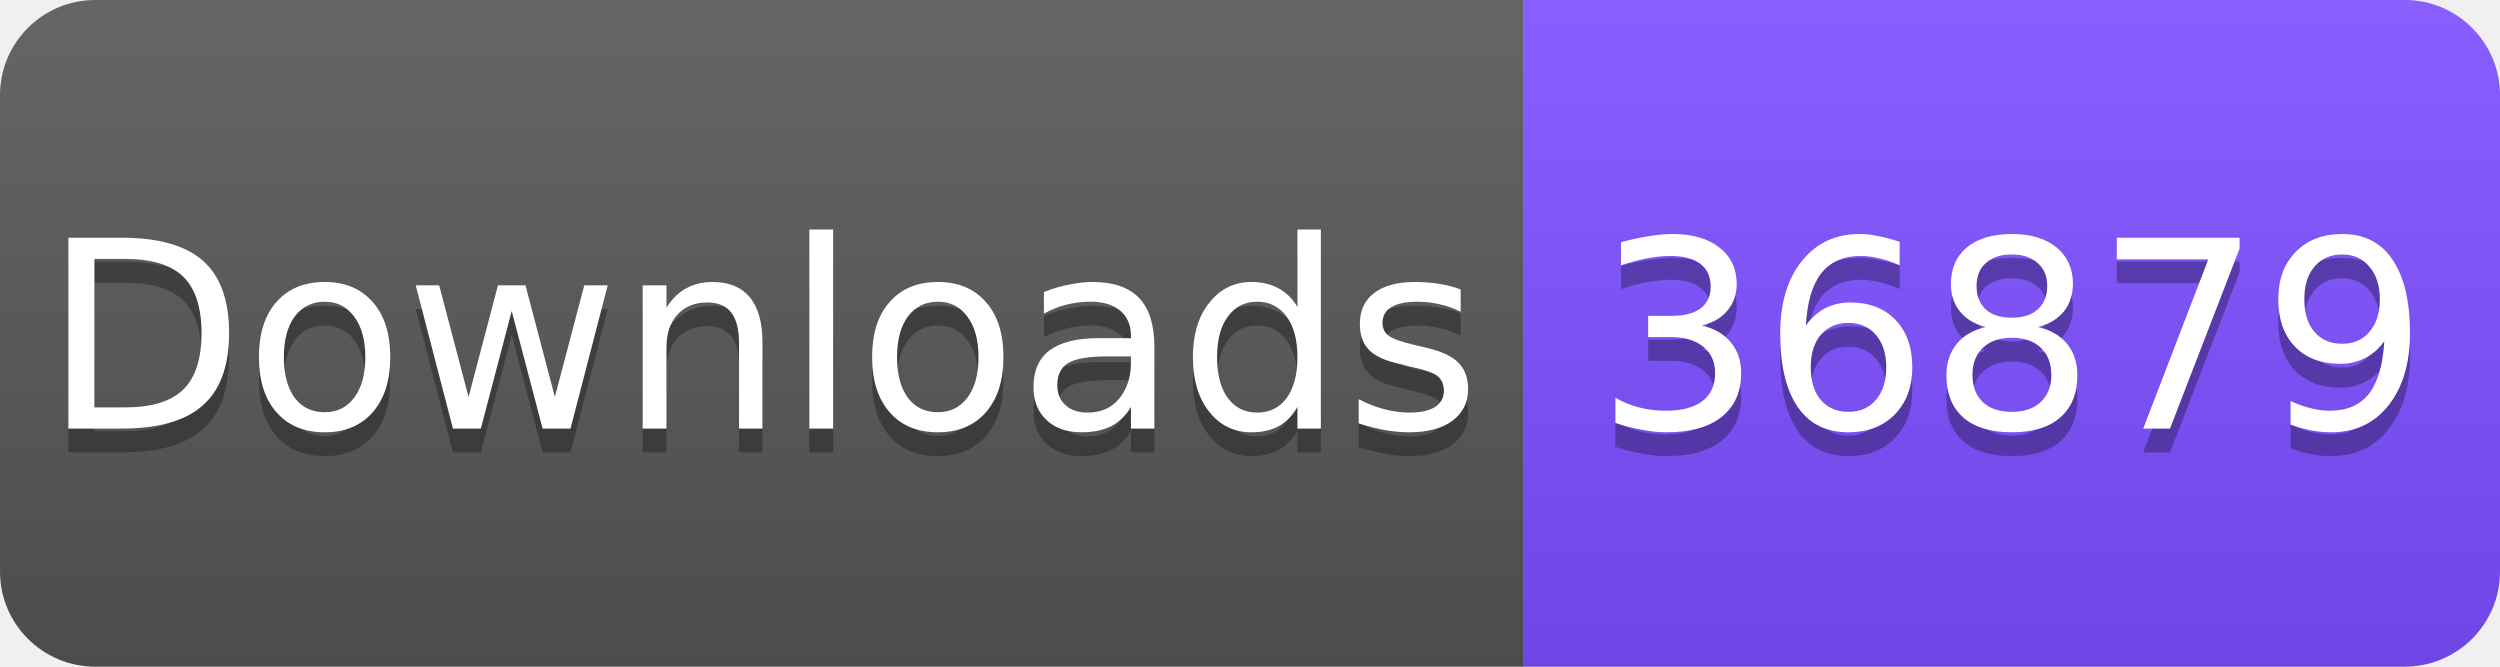
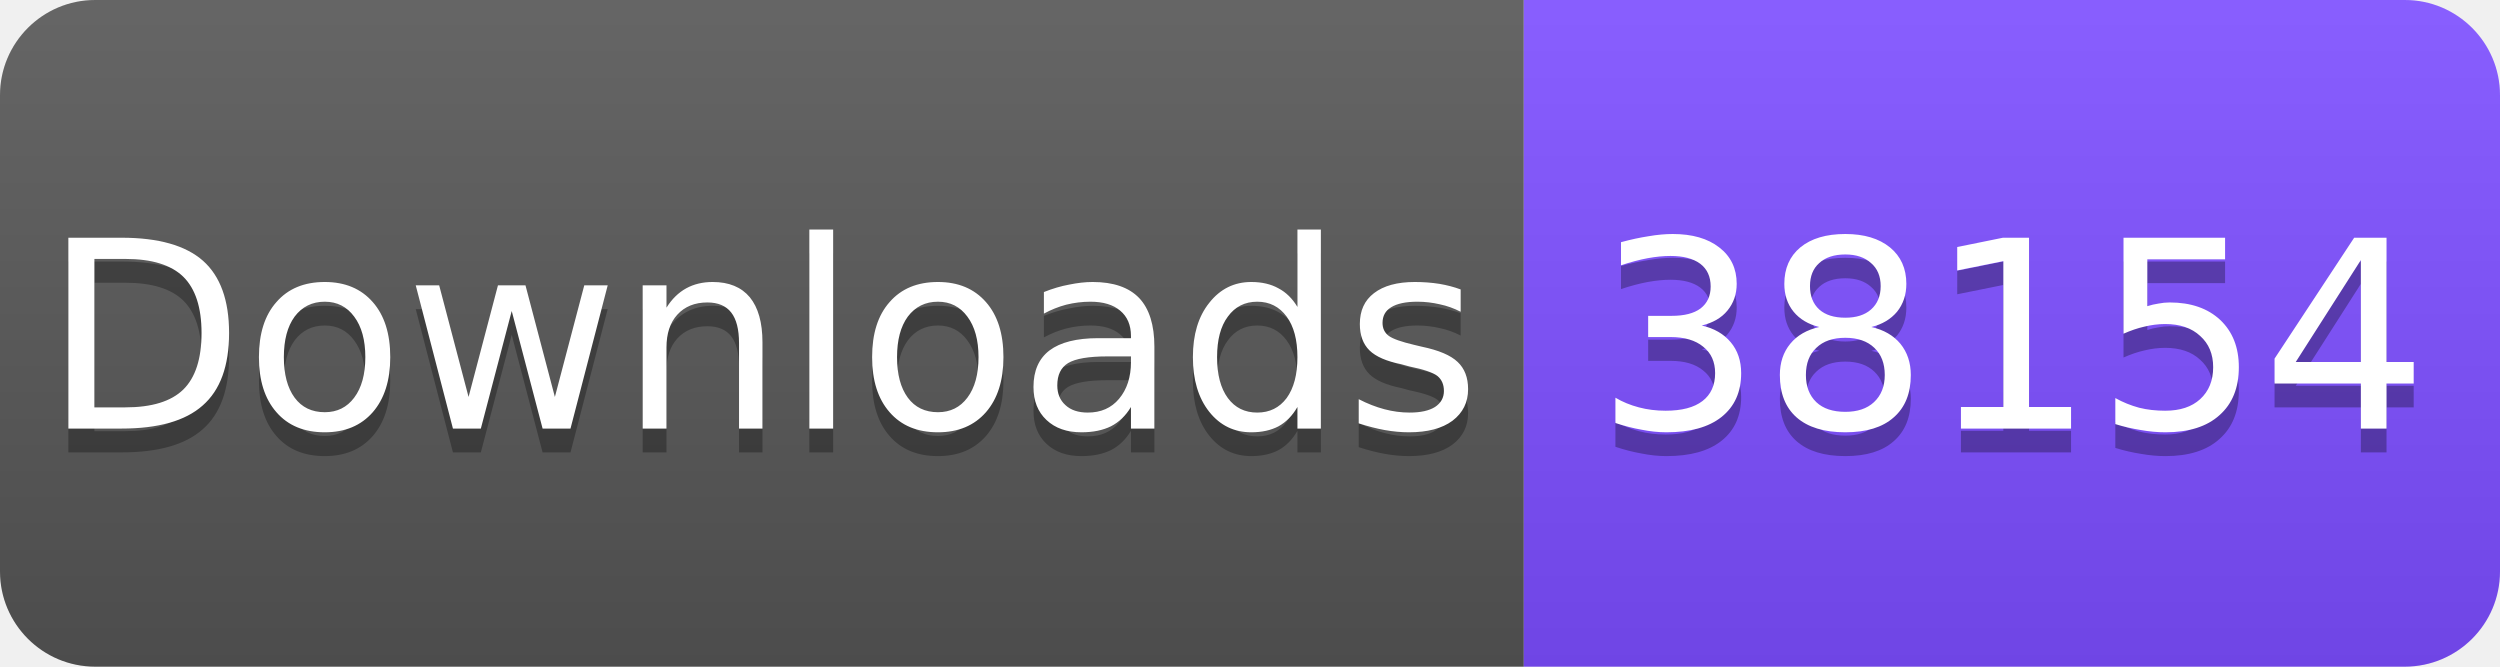
<svg xmlns="http://www.w3.org/2000/svg" width="105" height="28" viewBox="0 0 105 28">
  <linearGradient id="s" x2="0" y2="100%">
    <stop offset="0" stop-color="#fff" stop-opacity=".1" />
    <stop offset="1" stop-opacity=".1" />
  </linearGradient>
  <clipPath id="r">
    <rect width="105" height="28" rx="4" fill="#fff" />
  </clipPath>
  <g clip-path="url(#r)">
    <rect width="64" height="28" fill="#555" />
    <rect x="64" width="41" height="28" fill="#7C4DFF" />
    <rect width="105" height="28" fill="url(#s)" />
  </g>
  <g fill="#fff" text-anchor="middle" font-family="Verdana,Geneva,DejaVu Sans,sans-serif" font-size="11">
    <text x="32" y="19" fill="#010101" fill-opacity=".3">Downloads</text>
    <text x="32" y="18">Downloads</text>
-     <text x="84.5" y="19" fill="#010101" fill-opacity=".3">36879</text>
-     <text x="84.5" y="18">36879</text>
+     <text x="84.5" y="19" fill="#010101" fill-opacity=".3">38154</text>
+     <text x="84.5" y="18">38154</text>
  </g>
</svg>
